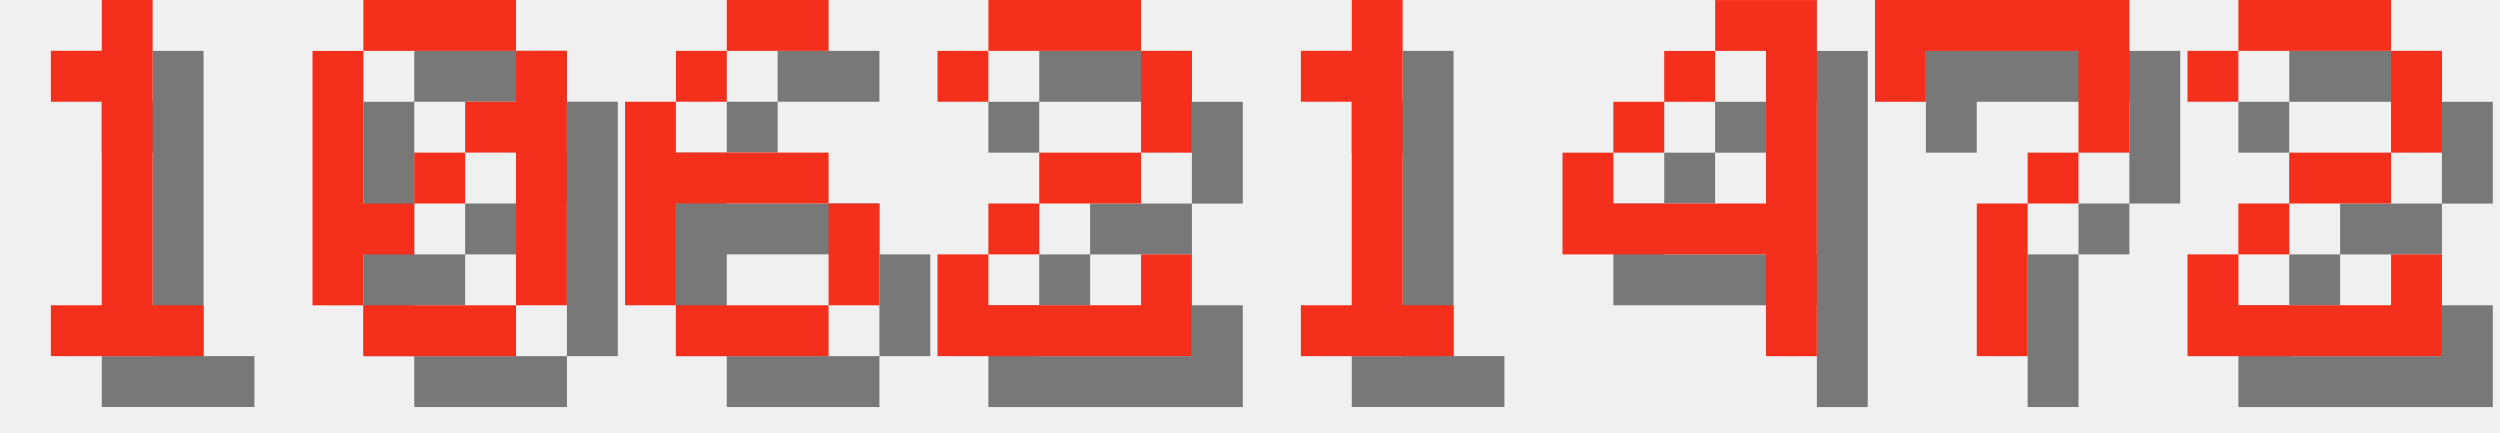
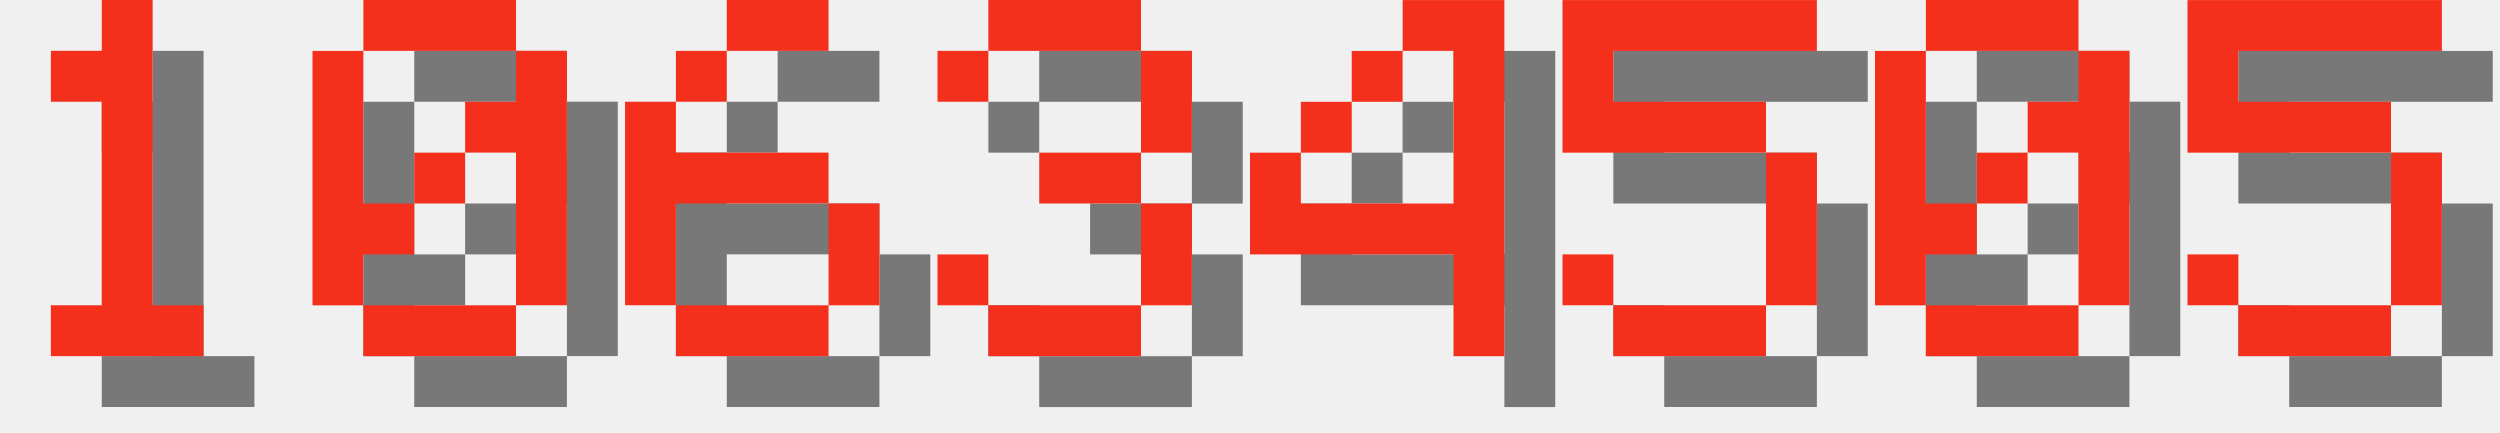
<svg xmlns="http://www.w3.org/2000/svg" version="1.1" width="208.0" height="36">
  <style>
        .text-foreground {
            fill: #F4301C;
        }
        .text-shadow {
            fill: #000000;
            fill-opacity: 0.5;
        }
    </style>
  <g class="digit" id="digit_1" transform="translate(0.0, 0), scale(4)">
    <path id="digit_1_shadow" class="text-shadow" d="m2.117 2.117v1.058h1.058v4.233h-1.058v1.058h3.175v-1.058h-1.058v-6.35h-1.058v1.058h-1.058z" fill-opacity=".5" style="paint-order:stroke fill markers" />
    <path id="digit_1_fg" class="text-foreground" d="m1.058 1.058v1.058h1.058v4.233h-1.058v1.058h3.175v-1.058h-1.058v-6.35h-1.058v1.058h-1.058z" fill="#fff" style="paint-order:stroke fill markers" />
  </g>
  <g class="digit" id="digit_0" transform="translate(26.0, 0), scale(4)">
    <path id="digit_0_shadow" class="text-shadow" d="m2.117 1.058v1.058h3.175v-1.058h-3.175zm3.175 1.058v1.058h-1.058v1.058h1.058v3.175h1.058v-5.292h-1.058zm0 5.292h-3.175v1.058h3.175v-1.058zm-3.175 0v-1.058h1.058v-1.058h-1.058v-3.175h-1.058v5.292h1.058zm1.058-2.117h1.058v-1.058h-1.058v1.058z" fill-opacity=".5" style="paint-order:stroke fill markers" />
    <path id="digit_0_fg" class="text-foreground" d="m1.058 0v1.058h3.175v-1.058h-3.175zm3.175 1.058v1.058h-1.058v1.058h1.058v3.175h1.058v-5.292h-1.058zm0 5.292h-3.175v1.058h3.175v-1.058zm-3.175 0v-1.058h1.058v-1.058h-1.058v-3.175h-1.058v5.292h1.058zm1.058-2.117h1.058v-1.058h-1.058v1.058z" fill="#fff" style="paint-order:stroke fill markers" />
  </g>
  <g class="digit" id="digit_6" transform="translate(52.0, 0), scale(4)">
    <path id="digit_6_shadow" class="text-shadow" d="m3.175 1.058v1.058h2.117v-1.058h-2.117zm0 1.058h-1.058v1.058h1.058v-1.058zm-1.058 1.058h-1.058v4.233h1.058v-2.117h3.175v-1.058h-3.175v-1.058zm3.175 2.117v2.117h1.058v-2.117h-1.058zm0 2.117h-3.175v1.058h3.175v-1.058z" fill-opacity=".5" style="paint-order:stroke fill markers" />
    <path id="digit_6_fg" class="text-foreground" d="m2.117 0v1.058h2.117v-1.058h-2.117zm0 1.058h-1.058v1.058h1.058v-1.058zm-1.058 1.058h-1.058v4.233h1.058v-2.117h3.175v-1.058h-3.175v-1.058zm3.175 2.117v2.117h1.058v-2.117h-1.058zm0 2.117h-3.175v1.058h3.175v-1.058z" fill="#fff" style="paint-order:stroke fill markers" />
  </g>
-   <g class="digit" id="digit_2" transform="translate(78.0, 0), scale(4)">
-     <path id="digit_2_shadow" class="text-shadow" d="m1.058 2.117v1.058h1.058v-1.058h3.175v2.117h-2.117v1.058h-1.058v1.058h-1.058v2.117h5.292v-2.117h-1.058v1.058h-3.175v-1.058h1.058v-1.058h2.117v-1.058h1.058v-2.117h-1.058v-1.058h-3.175v1.058h-1.058z" fill-opacity=".5" style="paint-order:stroke fill markers" />
-     <path id="digit_2_fg" class="text-foreground" d="m0 1.058v1.058h1.058v-1.058h3.175v2.117h-2.117v1.058h-1.058v1.058h-1.058v2.117h5.292v-2.117h-1.058v1.058h-3.175v-1.058h1.058v-1.058h2.117v-1.058h1.058v-2.117h-1.058v-1.058h-3.175v1.058h-1.058z" fill="#fff" style="paint-order:stroke fill markers" />
+   <g class="digit" id="digit_3" transform="translate(78.0, 0), scale(4)">
+     <path id="digit_3_shadow" class="text-shadow" d="m1.058 2.117v1.058h1.058v-1.058h3.175v2.117h-2.117v1.058h2.117v2.117h-3.175v-1.058h-1.058v1.058h1.058v1.058h3.175v-1.058h1.058v-2.117h-1.058v-1.058h1.058v-2.117h-1.058v-1.058h-3.175v1.058h-1.058z" fill-opacity=".5" style="paint-order:stroke fill markers" />
+     <path id="digit_3_fg" class="text-foreground" d="m0 1.058v1.058h1.058v-1.058h3.175v2.117h-2.117v1.058h2.117v2.117h-3.175v-1.058h-1.058v1.058h1.058v1.058h3.175v-1.058h1.058v-2.117h-1.058v-1.058h1.058v-2.117h-1.058v-1.058h-3.175v1.058h-1.058z" fill="#fff" style="paint-order:stroke fill markers" />
  </g>
-   <g class="digit" id="digit_1" transform="translate(104.0, 0), scale(4)">
-     <path id="digit_1_shadow" class="text-shadow" d="m2.117 2.117v1.058h1.058v4.233h-1.058v1.058h3.175v-1.058h-1.058v-6.35h-1.058v1.058h-1.058z" fill-opacity=".5" style="paint-order:stroke fill markers" />
-     <path id="digit_1_fg" class="text-foreground" d="m1.058 1.058v1.058h1.058v4.233h-1.058v1.058h3.175v-1.058h-1.058v-6.35h-1.058v1.058h-1.058z" fill="#fff" style="paint-order:stroke fill markers" />
-   </g>
-   <g class="digit" id="digit_4" transform="translate(130.0, 0), scale(4)">
+   <g class="digit" id="digit_4" transform="translate(104.0, 0), scale(4)">
    <path id="digit_4_shadow" class="text-shadow" d="m4.233 1.058v1.058h1.058v3.175h-3.175v-1.058h-1.058v2.117h4.233v2.117h1.058v-7.408h-2.117zm-2.117 3.175h1.058v-1.058h-1.058v1.058zm1.058-1.058h1.058v-1.058h-1.058v1.058z" fill-opacity=".5" style="paint-order:stroke fill markers" />
    <path id="digit_4_fg" class="text-foreground" d="m3.175 0v1.058h1.058v3.175h-3.175v-1.058h-1.058v2.117h4.233v2.117h1.058v-7.408h-2.117zm-2.117 3.175h1.058v-1.058h-1.058v1.058zm1.058-1.058h1.058v-1.058h-1.058v1.058z" fill="#fff" style="paint-order:stroke fill markers" />
  </g>
-   <g class="digit" id="digit_7" transform="translate(156.0, 0), scale(4)">
-     <path id="digit_7_shadow" class="text-shadow" d="m1.058 1.058 2e-6 2.117h1.058v-1.058h3.175v1.058l2e-7 1.058h-1.058v1.058h-1.058l4e-7 3.175 1.058 1e-7v-3.175h1.058v-1.058h1.058l5e-7 -1.058v-2.117z" fill-opacity=".5" style="paint-order:stroke fill markers" />
-     <path id="digit_7_fg" class="text-foreground" d="m0 0 2e-6 2.117h1.058v-1.058h3.175v1.058l2e-7 1.058h-1.058v1.058h-1.058l4e-7 3.175 1.058 1e-7v-3.175h1.058v-1.058h1.058l5e-7 -1.058v-2.117z" fill="#fff" style="paint-order:stroke fill markers" />
+   <g class="digit" id="digit_5" transform="translate(130.0, 0), scale(4)">
+     <path id="digit_5_shadow" class="text-shadow" d="m1.058 1.058v3.175h4.233v3.175h-3.175v-1.058h-1.058v1.058h1.058v1.058h3.175v-1.058h1.058v-3.175h-1.058v-1.058h-3.175v-1.058h4.233v-1.058h-5.292z" fill-opacity=".5" style="paint-order:stroke fill markers" />
+     <path id="digit_5_fg" class="text-foreground" d="m0 0v3.175h4.233v3.175h-3.175v-1.058h-1.058v1.058h1.058v1.058h3.175v-1.058h1.058v-3.175h-1.058v-1.058h-3.175v-1.058h4.233v-1.058h-5.292z" fill="#fff" style="paint-order:stroke fill markers" />
  </g>
-   <g class="digit" id="digit_2" transform="translate(182.0, 0), scale(4)">
-     <path id="digit_2_shadow" class="text-shadow" d="m1.058 2.117v1.058h1.058v-1.058h3.175v2.117h-2.117v1.058h-1.058v1.058h-1.058v2.117h5.292v-2.117h-1.058v1.058h-3.175v-1.058h1.058v-1.058h2.117v-1.058h1.058v-2.117h-1.058v-1.058h-3.175v1.058h-1.058z" fill-opacity=".5" style="paint-order:stroke fill markers" />
-     <path id="digit_2_fg" class="text-foreground" d="m0 1.058v1.058h1.058v-1.058h3.175v2.117h-2.117v1.058h-1.058v1.058h-1.058v2.117h5.292v-2.117h-1.058v1.058h-3.175v-1.058h1.058v-1.058h2.117v-1.058h1.058v-2.117h-1.058v-1.058h-3.175v1.058h-1.058z" fill="#fff" style="paint-order:stroke fill markers" />
+   <g class="digit" id="digit_0" transform="translate(156.0, 0), scale(4)">
+     <path id="digit_0_shadow" class="text-shadow" d="m2.117 1.058v1.058h3.175v-1.058h-3.175zm3.175 1.058v1.058h-1.058v1.058h1.058v3.175h1.058v-5.292h-1.058zm0 5.292h-3.175v1.058h3.175v-1.058zm-3.175 0v-1.058h1.058v-1.058h-1.058v-3.175h-1.058v5.292h1.058zm1.058-2.117h1.058v-1.058h-1.058v1.058z" fill-opacity=".5" style="paint-order:stroke fill markers" />
+     <path id="digit_0_fg" class="text-foreground" d="m1.058 0v1.058h3.175v-1.058h-3.175zm3.175 1.058v1.058h-1.058v1.058h1.058v3.175h1.058v-5.292h-1.058zm0 5.292h-3.175v1.058h3.175v-1.058zm-3.175 0v-1.058h1.058v-1.058h-1.058v-3.175h-1.058v5.292h1.058zm1.058-2.117h1.058v-1.058h-1.058v1.058z" fill="#fff" style="paint-order:stroke fill markers" />
+   </g>
+   <g class="digit" id="digit_5" transform="translate(182.0, 0), scale(4)">
+     <path id="digit_5_shadow" class="text-shadow" d="m1.058 1.058v3.175h4.233v3.175h-3.175v-1.058h-1.058v1.058h1.058v1.058h3.175v-1.058h1.058v-3.175h-1.058v-1.058h-3.175v-1.058h4.233v-1.058h-5.292z" fill-opacity=".5" style="paint-order:stroke fill markers" />
+     <path id="digit_5_fg" class="text-foreground" d="m0 0v3.175h4.233v3.175h-3.175v-1.058h-1.058v1.058h1.058v1.058h3.175v-1.058h1.058v-3.175h-1.058v-1.058h-3.175v-1.058h4.233v-1.058h-5.292z" fill="#fff" style="paint-order:stroke fill markers" />
  </g>
</svg>
